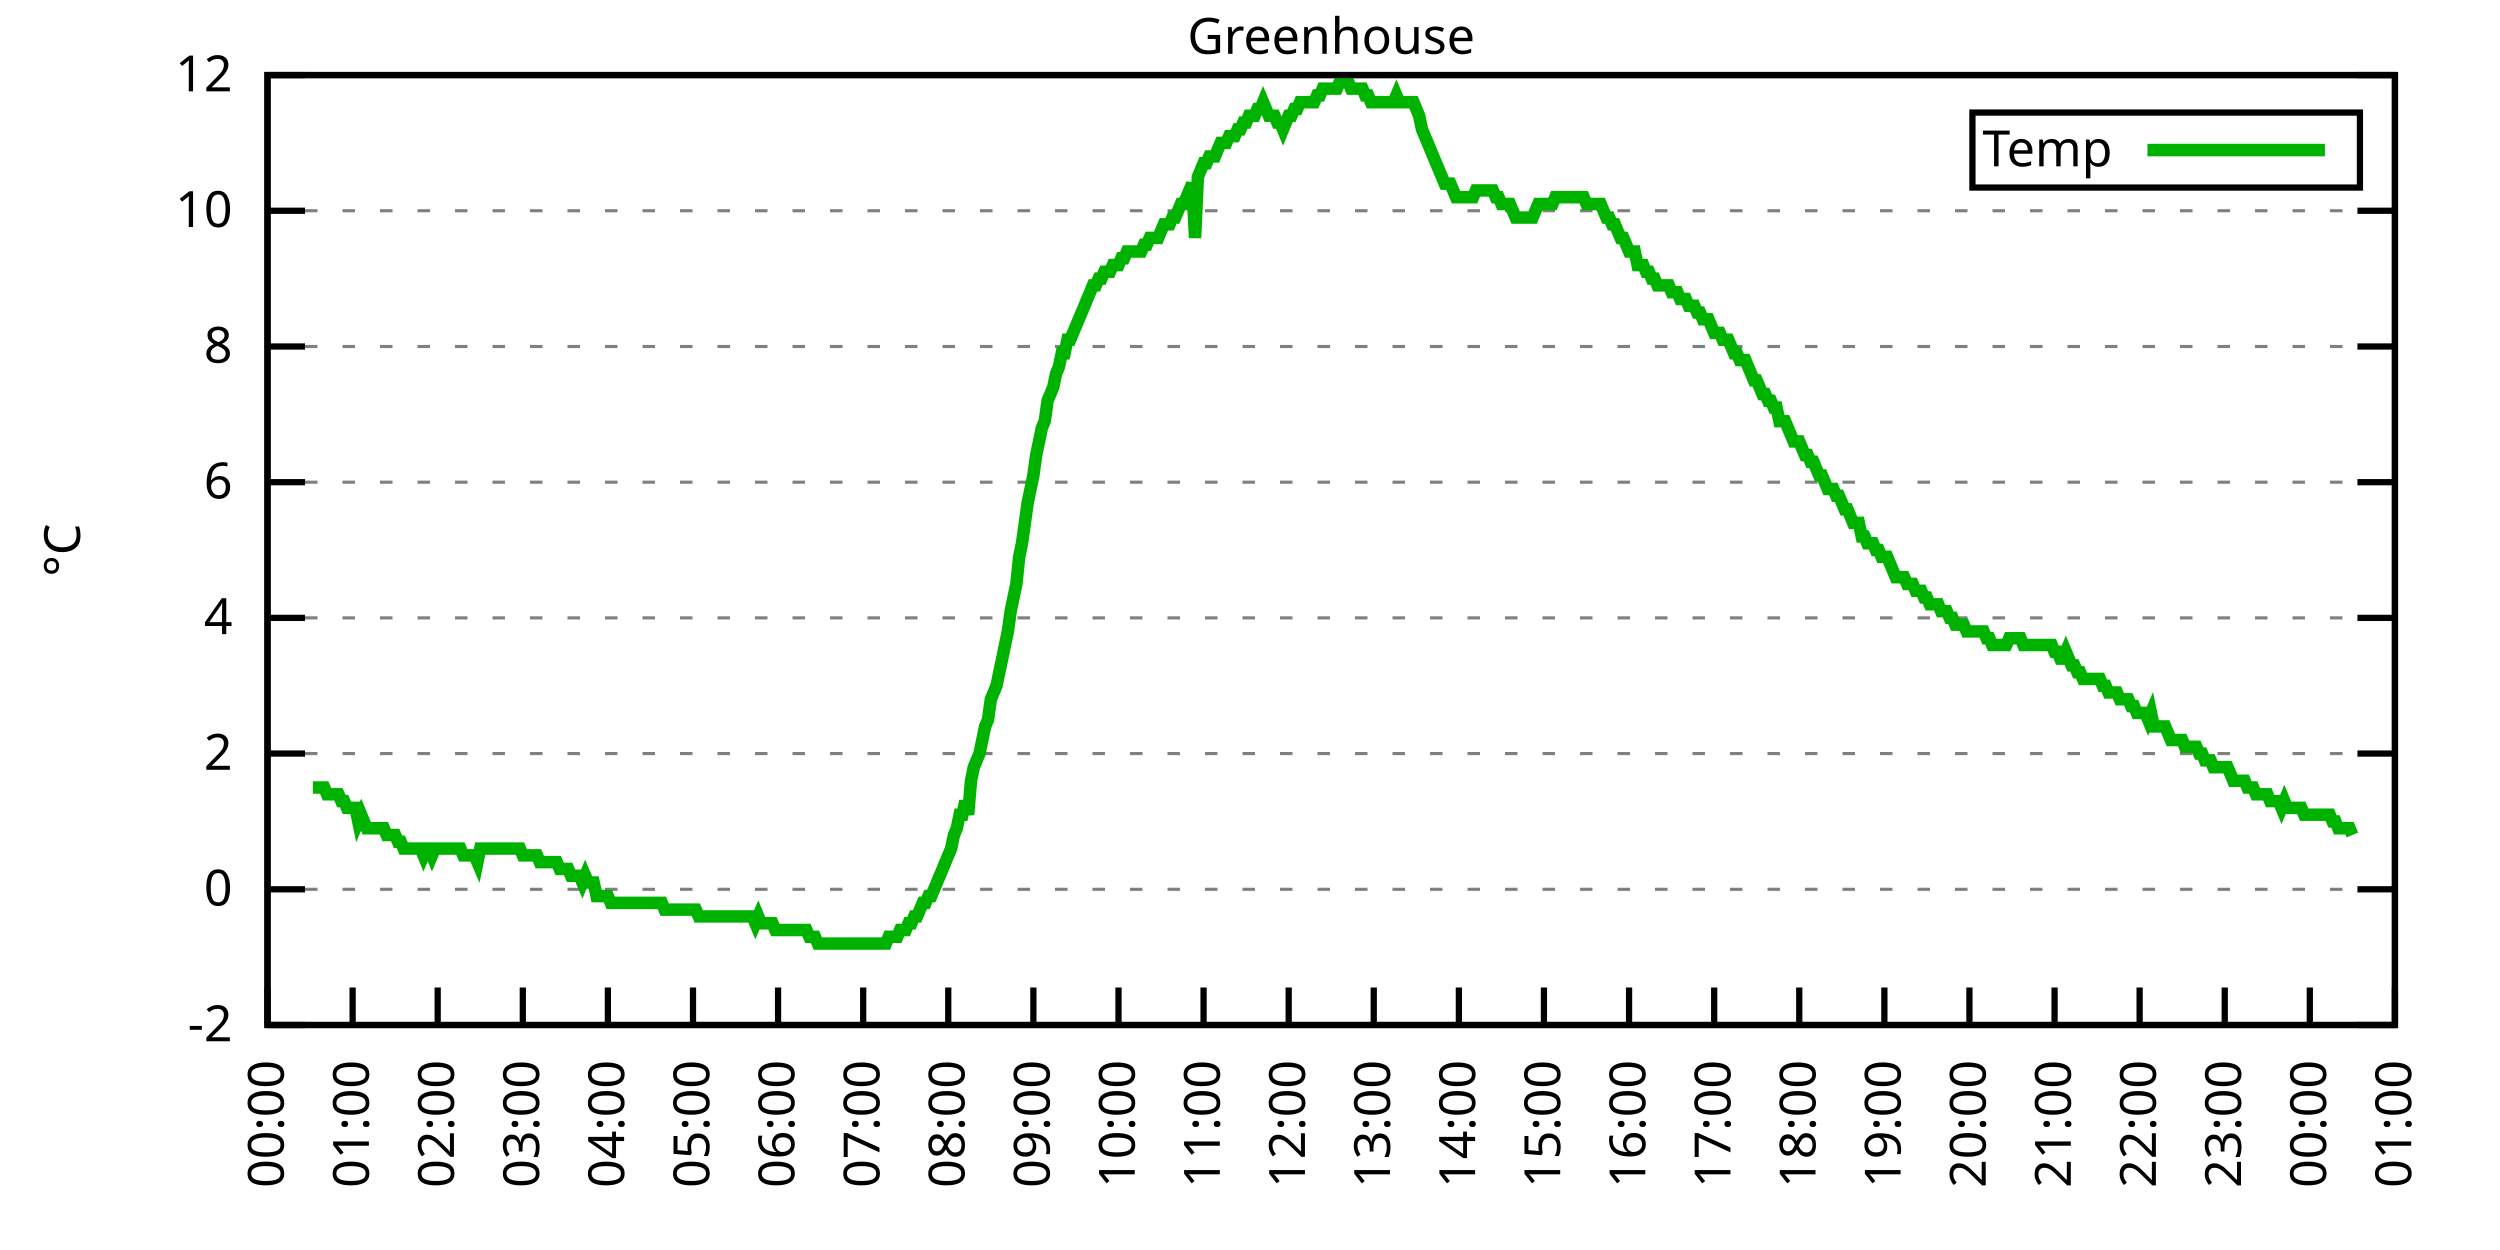
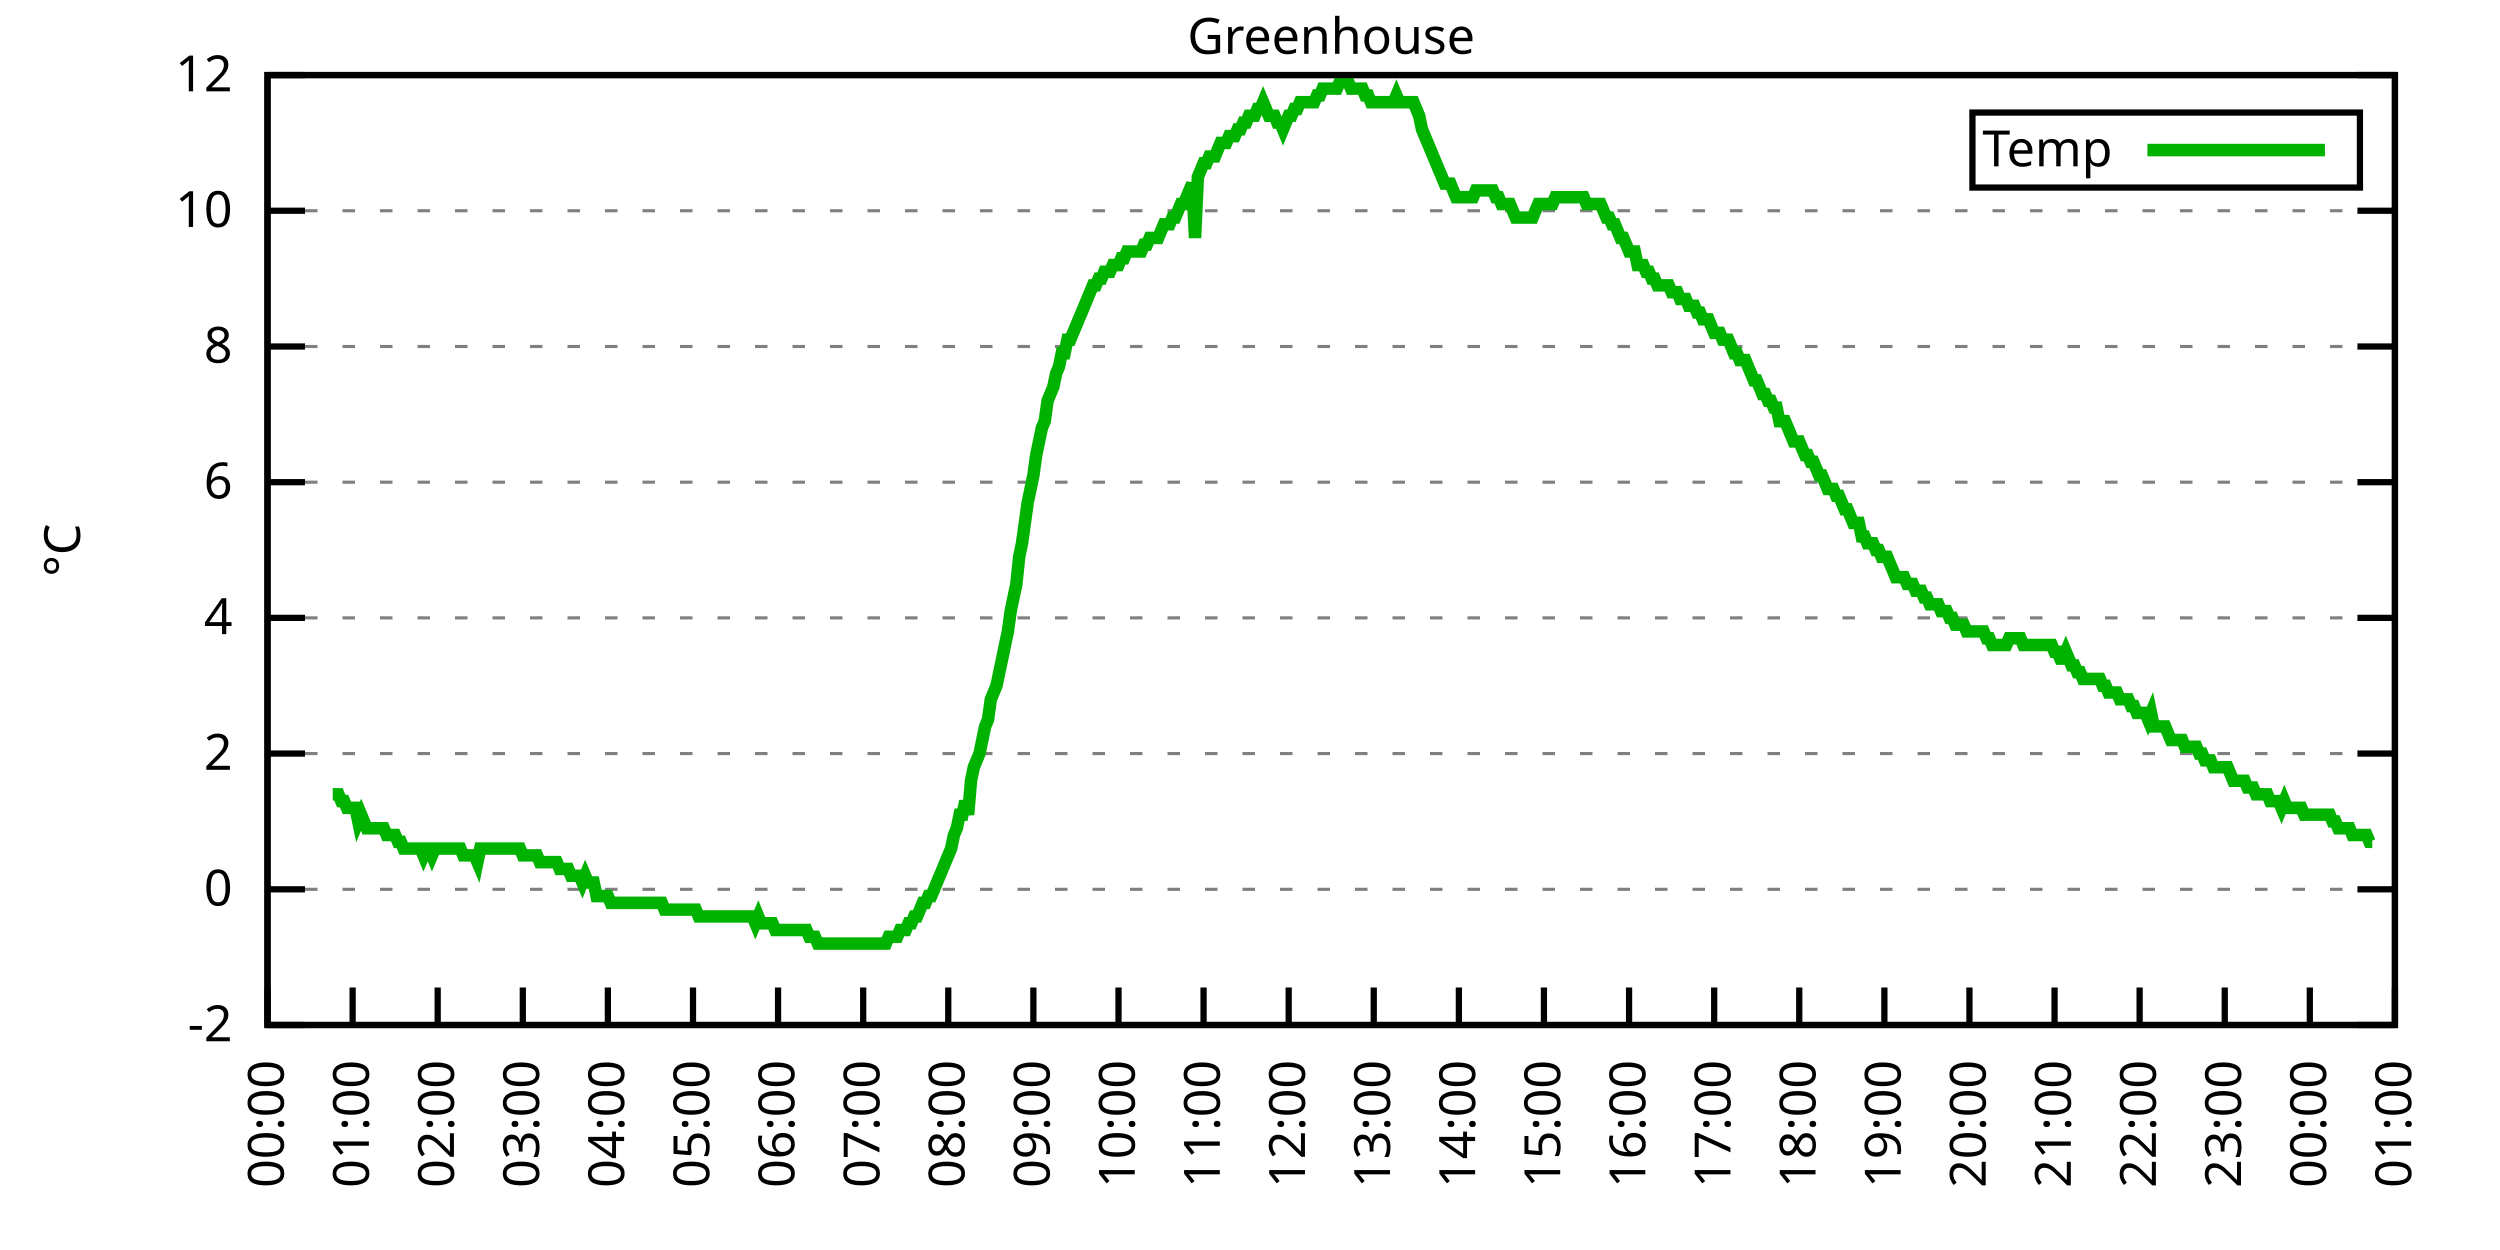
<svg xmlns="http://www.w3.org/2000/svg" xmlns:xlink="http://www.w3.org/1999/xlink" width="400" height="200" viewBox="0 0 400 200">
  <g id="gnuplot_canvas">
    <rect x="0" y="0" width="400" height="200" fill="none" />
    <defs>
      <circle id="gpDot" r="0.5" stroke-width="0.5" stroke="currentColor" />
      <path id="gpPt0" stroke-width="0.333" stroke="currentColor" d="M-1,0 h2 M0,-1 v2" />
      <path id="gpPt1" stroke-width="0.333" stroke="currentColor" d="M-1,-1 L1,1 M1,-1 L-1,1" />
      <path id="gpPt2" stroke-width="0.333" stroke="currentColor" d="M-1,0 L1,0 M0,-1 L0,1 M-1,-1 L1,1 M-1,1 L1,-1" />
      <rect id="gpPt3" stroke-width="0.333" stroke="currentColor" x="-1" y="-1" width="2" height="2" />
      <rect id="gpPt4" stroke-width="0.333" stroke="currentColor" fill="currentColor" x="-1" y="-1" width="2" height="2" />
      <circle id="gpPt5" stroke-width="0.333" stroke="currentColor" cx="0" cy="0" r="1" />
      <use xlink:href="#gpPt5" id="gpPt6" fill="currentColor" stroke="none" />
      <path id="gpPt7" stroke-width="0.333" stroke="currentColor" d="M0,-1.33 L-1.33,0.67 L1.33,0.67 z" />
      <use xlink:href="#gpPt7" id="gpPt8" fill="currentColor" stroke="none" />
      <use xlink:href="#gpPt7" id="gpPt9" stroke="currentColor" transform="rotate(180)" />
      <use xlink:href="#gpPt9" id="gpPt10" fill="currentColor" stroke="none" />
      <use xlink:href="#gpPt3" id="gpPt11" stroke="currentColor" transform="rotate(45)" />
      <use xlink:href="#gpPt11" id="gpPt12" fill="currentColor" stroke="none" />
      <path id="gpPt13" stroke-width="0.333" stroke="currentColor" d="M0,1.330 L1.265,0.411 L0.782,-1.067 L-0.782,-1.076 L-1.265,0.411 z" />
      <use xlink:href="#gpPt13" id="gpPt14" fill="currentColor" stroke="none" />
      <filter id="textbox" filterUnits="objectBoundingBox" x="0" y="0" height="1" width="1">
        <feFlood flood-color="white" flood-opacity="1" result="bgnd" />
        <feComposite in="SourceGraphic" in2="bgnd" operator="atop" />
      </filter>
      <filter id="greybox" filterUnits="objectBoundingBox" x="0" y="0" height="1" width="1">
        <feFlood flood-color="lightgrey" flood-opacity="1" result="grey" />
        <feComposite in="SourceGraphic" in2="grey" operator="atop" />
      </filter>
    </defs>
    <g fill="none" color="white" stroke="currentColor" stroke-width="1.00" stroke-linecap="butt" stroke-linejoin="miter">
</g>
    <g fill="none" color="black" stroke="currentColor" stroke-width="1.00" stroke-linecap="butt" stroke-linejoin="miter">
      <g stroke="none" shape-rendering="crispEdges">
        <polygon fill="rgb(255, 255, 255)" points="42.80,164.00 383.18,164.00 383.18,12.02 42.80,12.02 " />
      </g>
    </g>
    <g fill="none" color="black" stroke="currentColor" stroke-width="1.00" stroke-linecap="butt" stroke-linejoin="miter">
</g>
    <g fill="none" color="black" stroke="black" stroke-width="0.50" stroke-linecap="butt" stroke-linejoin="miter">
</g>
    <g fill="none" color="gray" stroke="currentColor" stroke-width="0.50" stroke-linecap="butt" stroke-linejoin="miter">
      <path stroke="gray" stroke-dasharray="2,4" class="gridline" d="M42.80,164.00 L383.19,164.00  " />
    </g>
    <g fill="none" color="gray" stroke="gray" stroke-width="1.00" stroke-linecap="butt" stroke-linejoin="miter">
</g>
    <g fill="none" color="black" stroke="currentColor" stroke-width="1.00" stroke-linecap="butt" stroke-linejoin="miter">
      <path stroke="black" d="M42.80,164.00 L48.80,164.00 M383.19,164.00 L377.19,164.00  " />
      <g transform="translate(37.20,166.60)" stroke="none" fill="black" font-family="Sans" font-size="8.00" text-anchor="end">
        <text>
          <tspan font-family="Sans">-2</tspan>
        </text>
      </g>
    </g>
    <g fill="none" color="black" stroke="currentColor" stroke-width="1.00" stroke-linecap="butt" stroke-linejoin="miter">
</g>
    <g fill="none" color="black" stroke="black" stroke-width="0.50" stroke-linecap="butt" stroke-linejoin="miter">
</g>
    <g fill="none" color="gray" stroke="currentColor" stroke-width="0.50" stroke-linecap="butt" stroke-linejoin="miter">
      <path stroke="gray" stroke-dasharray="2,4" class="gridline" d="M42.80,142.29 L383.19,142.29  " />
    </g>
    <g fill="none" color="gray" stroke="gray" stroke-width="1.00" stroke-linecap="butt" stroke-linejoin="miter">
</g>
    <g fill="none" color="black" stroke="currentColor" stroke-width="1.00" stroke-linecap="butt" stroke-linejoin="miter">
      <path stroke="black" d="M42.80,142.29 L48.80,142.29 M383.19,142.29 L377.19,142.29  " />
      <g transform="translate(37.20,144.89)" stroke="none" fill="black" font-family="Sans" font-size="8.00" text-anchor="end">
        <text>
          <tspan font-family="Sans"> 0</tspan>
        </text>
      </g>
    </g>
    <g fill="none" color="black" stroke="currentColor" stroke-width="1.00" stroke-linecap="butt" stroke-linejoin="miter">
</g>
    <g fill="none" color="black" stroke="black" stroke-width="0.50" stroke-linecap="butt" stroke-linejoin="miter">
</g>
    <g fill="none" color="gray" stroke="currentColor" stroke-width="0.50" stroke-linecap="butt" stroke-linejoin="miter">
      <path stroke="gray" stroke-dasharray="2,4" class="gridline" d="M42.80,120.57 L383.19,120.57  " />
    </g>
    <g fill="none" color="gray" stroke="gray" stroke-width="1.00" stroke-linecap="butt" stroke-linejoin="miter">
</g>
    <g fill="none" color="black" stroke="currentColor" stroke-width="1.00" stroke-linecap="butt" stroke-linejoin="miter">
      <path stroke="black" d="M42.80,120.57 L48.80,120.57 M383.19,120.57 L377.19,120.57  " />
      <g transform="translate(37.20,123.17)" stroke="none" fill="black" font-family="Sans" font-size="8.00" text-anchor="end">
        <text>
          <tspan font-family="Sans"> 2</tspan>
        </text>
      </g>
    </g>
    <g fill="none" color="black" stroke="currentColor" stroke-width="1.00" stroke-linecap="butt" stroke-linejoin="miter">
</g>
    <g fill="none" color="black" stroke="black" stroke-width="0.50" stroke-linecap="butt" stroke-linejoin="miter">
</g>
    <g fill="none" color="gray" stroke="currentColor" stroke-width="0.50" stroke-linecap="butt" stroke-linejoin="miter">
      <path stroke="gray" stroke-dasharray="2,4" class="gridline" d="M42.80,98.86 L383.19,98.86  " />
    </g>
    <g fill="none" color="gray" stroke="gray" stroke-width="1.00" stroke-linecap="butt" stroke-linejoin="miter">
</g>
    <g fill="none" color="black" stroke="currentColor" stroke-width="1.00" stroke-linecap="butt" stroke-linejoin="miter">
      <path stroke="black" d="M42.80,98.86 L48.80,98.86 M383.19,98.86 L377.19,98.86  " />
      <g transform="translate(37.20,101.46)" stroke="none" fill="black" font-family="Sans" font-size="8.00" text-anchor="end">
        <text>
          <tspan font-family="Sans"> 4</tspan>
        </text>
      </g>
    </g>
    <g fill="none" color="black" stroke="currentColor" stroke-width="1.00" stroke-linecap="butt" stroke-linejoin="miter">
</g>
    <g fill="none" color="black" stroke="black" stroke-width="0.50" stroke-linecap="butt" stroke-linejoin="miter">
</g>
    <g fill="none" color="gray" stroke="currentColor" stroke-width="0.50" stroke-linecap="butt" stroke-linejoin="miter">
      <path stroke="gray" stroke-dasharray="2,4" class="gridline" d="M42.80,77.15 L383.19,77.15  " />
    </g>
    <g fill="none" color="gray" stroke="gray" stroke-width="1.00" stroke-linecap="butt" stroke-linejoin="miter">
</g>
    <g fill="none" color="black" stroke="currentColor" stroke-width="1.00" stroke-linecap="butt" stroke-linejoin="miter">
      <path stroke="black" d="M42.80,77.15 L48.80,77.15 M383.19,77.15 L377.19,77.15  " />
      <g transform="translate(37.20,79.75)" stroke="none" fill="black" font-family="Sans" font-size="8.00" text-anchor="end">
        <text>
          <tspan font-family="Sans"> 6</tspan>
        </text>
      </g>
    </g>
    <g fill="none" color="black" stroke="currentColor" stroke-width="1.00" stroke-linecap="butt" stroke-linejoin="miter">
</g>
    <g fill="none" color="black" stroke="black" stroke-width="0.50" stroke-linecap="butt" stroke-linejoin="miter">
</g>
    <g fill="none" color="gray" stroke="currentColor" stroke-width="0.50" stroke-linecap="butt" stroke-linejoin="miter">
      <path stroke="gray" stroke-dasharray="2,4" class="gridline" d="M42.80,55.44 L383.19,55.44  " />
    </g>
    <g fill="none" color="gray" stroke="gray" stroke-width="1.00" stroke-linecap="butt" stroke-linejoin="miter">
</g>
    <g fill="none" color="black" stroke="currentColor" stroke-width="1.00" stroke-linecap="butt" stroke-linejoin="miter">
      <path stroke="black" d="M42.80,55.44 L48.80,55.44 M383.19,55.44 L377.19,55.44  " />
      <g transform="translate(37.20,58.04)" stroke="none" fill="black" font-family="Sans" font-size="8.00" text-anchor="end">
        <text>
          <tspan font-family="Sans"> 8</tspan>
        </text>
      </g>
    </g>
    <g fill="none" color="black" stroke="currentColor" stroke-width="1.00" stroke-linecap="butt" stroke-linejoin="miter">
</g>
    <g fill="none" color="black" stroke="black" stroke-width="0.50" stroke-linecap="butt" stroke-linejoin="miter">
</g>
    <g fill="none" color="gray" stroke="currentColor" stroke-width="0.50" stroke-linecap="butt" stroke-linejoin="miter">
      <path stroke="gray" stroke-dasharray="2,4" class="gridline" d="M42.80,33.72 L383.19,33.72  " />
    </g>
    <g fill="none" color="gray" stroke="gray" stroke-width="1.00" stroke-linecap="butt" stroke-linejoin="miter">
</g>
    <g fill="none" color="black" stroke="currentColor" stroke-width="1.00" stroke-linecap="butt" stroke-linejoin="miter">
      <path stroke="black" d="M42.80,33.72 L48.80,33.72 M383.19,33.72 L377.19,33.72  " />
      <g transform="translate(37.20,36.32)" stroke="none" fill="black" font-family="Sans" font-size="8.00" text-anchor="end">
        <text>
          <tspan font-family="Sans"> 10</tspan>
        </text>
      </g>
    </g>
    <g fill="none" color="black" stroke="currentColor" stroke-width="1.00" stroke-linecap="butt" stroke-linejoin="miter">
</g>
    <g fill="none" color="black" stroke="black" stroke-width="0.50" stroke-linecap="butt" stroke-linejoin="miter">
</g>
    <g fill="none" color="gray" stroke="currentColor" stroke-width="0.50" stroke-linecap="butt" stroke-linejoin="miter">
      <path stroke="gray" stroke-dasharray="2,4" class="gridline" d="M42.80,12.01 L383.19,12.01  " />
    </g>
    <g fill="none" color="gray" stroke="gray" stroke-width="1.00" stroke-linecap="butt" stroke-linejoin="miter">
</g>
    <g fill="none" color="black" stroke="currentColor" stroke-width="1.00" stroke-linecap="butt" stroke-linejoin="miter">
      <path stroke="black" d="M42.80,12.01 L48.80,12.01 M383.19,12.01 L377.19,12.01  " />
      <g transform="translate(37.20,14.61)" stroke="none" fill="black" font-family="Sans" font-size="8.00" text-anchor="end">
        <text>
          <tspan font-family="Sans"> 12</tspan>
        </text>
      </g>
    </g>
    <g fill="none" color="black" stroke="currentColor" stroke-width="1.00" stroke-linecap="butt" stroke-linejoin="miter">
      <path stroke="black" d="M42.80,164.00 L42.80,158.00  " />
      <g transform="translate(45.40,169.60) rotate(270.00)" stroke="none" fill="black" font-family="Sans" font-size="8.00" text-anchor="end">
        <text>
          <tspan font-family="Sans">00:00</tspan>
        </text>
      </g>
    </g>
    <g fill="none" color="black" stroke="currentColor" stroke-width="1.00" stroke-linecap="butt" stroke-linejoin="miter">
      <path stroke="black" d="M56.42,164.00 L56.42,158.00  " />
      <g transform="translate(59.02,169.60) rotate(270.00)" stroke="none" fill="black" font-family="Sans" font-size="8.00" text-anchor="end">
        <text>
          <tspan font-family="Sans">01:00</tspan>
        </text>
      </g>
    </g>
    <g fill="none" color="black" stroke="currentColor" stroke-width="1.00" stroke-linecap="butt" stroke-linejoin="miter">
      <path stroke="black" d="M70.03,164.00 L70.03,158.00  " />
      <g transform="translate(72.63,169.60) rotate(270.00)" stroke="none" fill="black" font-family="Sans" font-size="8.00" text-anchor="end">
        <text>
          <tspan font-family="Sans">02:00</tspan>
        </text>
      </g>
    </g>
    <g fill="none" color="black" stroke="currentColor" stroke-width="1.00" stroke-linecap="butt" stroke-linejoin="miter">
      <path stroke="black" d="M83.65,164.00 L83.65,158.00  " />
      <g transform="translate(86.25,169.60) rotate(270.00)" stroke="none" fill="black" font-family="Sans" font-size="8.00" text-anchor="end">
        <text>
          <tspan font-family="Sans">03:00</tspan>
        </text>
      </g>
    </g>
    <g fill="none" color="black" stroke="currentColor" stroke-width="1.00" stroke-linecap="butt" stroke-linejoin="miter">
      <path stroke="black" d="M97.26,164.00 L97.26,158.00  " />
      <g transform="translate(99.86,169.60) rotate(270.00)" stroke="none" fill="black" font-family="Sans" font-size="8.00" text-anchor="end">
        <text>
          <tspan font-family="Sans">04:00</tspan>
        </text>
      </g>
    </g>
    <g fill="none" color="black" stroke="currentColor" stroke-width="1.00" stroke-linecap="butt" stroke-linejoin="miter">
      <path stroke="black" d="M110.88,164.00 L110.88,158.00  " />
      <g transform="translate(113.48,169.60) rotate(270.00)" stroke="none" fill="black" font-family="Sans" font-size="8.00" text-anchor="end">
        <text>
          <tspan font-family="Sans">05:00</tspan>
        </text>
      </g>
    </g>
    <g fill="none" color="black" stroke="currentColor" stroke-width="1.00" stroke-linecap="butt" stroke-linejoin="miter">
      <path stroke="black" d="M124.49,164.00 L124.49,158.00  " />
      <g transform="translate(127.09,169.60) rotate(270.00)" stroke="none" fill="black" font-family="Sans" font-size="8.00" text-anchor="end">
        <text>
          <tspan font-family="Sans">06:00</tspan>
        </text>
      </g>
    </g>
    <g fill="none" color="black" stroke="currentColor" stroke-width="1.00" stroke-linecap="butt" stroke-linejoin="miter">
      <path stroke="black" d="M138.11,164.00 L138.11,158.00  " />
      <g transform="translate(140.71,169.60) rotate(270.00)" stroke="none" fill="black" font-family="Sans" font-size="8.00" text-anchor="end">
        <text>
          <tspan font-family="Sans">07:00</tspan>
        </text>
      </g>
    </g>
    <g fill="none" color="black" stroke="currentColor" stroke-width="1.00" stroke-linecap="butt" stroke-linejoin="miter">
      <path stroke="black" d="M151.72,164.00 L151.72,158.00  " />
      <g transform="translate(154.32,169.60) rotate(270.00)" stroke="none" fill="black" font-family="Sans" font-size="8.00" text-anchor="end">
        <text>
          <tspan font-family="Sans">08:00</tspan>
        </text>
      </g>
    </g>
    <g fill="none" color="black" stroke="currentColor" stroke-width="1.00" stroke-linecap="butt" stroke-linejoin="miter">
      <path stroke="black" d="M165.34,164.00 L165.34,158.00  " />
      <g transform="translate(167.94,169.60) rotate(270.00)" stroke="none" fill="black" font-family="Sans" font-size="8.00" text-anchor="end">
        <text>
          <tspan font-family="Sans">09:00</tspan>
        </text>
      </g>
    </g>
    <g fill="none" color="black" stroke="currentColor" stroke-width="1.00" stroke-linecap="butt" stroke-linejoin="miter">
      <path stroke="black" d="M178.96,164.00 L178.96,158.00  " />
      <g transform="translate(181.56,169.60) rotate(270.00)" stroke="none" fill="black" font-family="Sans" font-size="8.00" text-anchor="end">
        <text>
          <tspan font-family="Sans">10:00</tspan>
        </text>
      </g>
    </g>
    <g fill="none" color="black" stroke="currentColor" stroke-width="1.00" stroke-linecap="butt" stroke-linejoin="miter">
      <path stroke="black" d="M192.57,164.00 L192.57,158.00  " />
      <g transform="translate(195.17,169.60) rotate(270.00)" stroke="none" fill="black" font-family="Sans" font-size="8.00" text-anchor="end">
        <text>
          <tspan font-family="Sans">11:00</tspan>
        </text>
      </g>
    </g>
    <g fill="none" color="black" stroke="currentColor" stroke-width="1.00" stroke-linecap="butt" stroke-linejoin="miter">
      <path stroke="black" d="M206.19,164.00 L206.19,158.00  " />
      <g transform="translate(208.79,169.60) rotate(270.00)" stroke="none" fill="black" font-family="Sans" font-size="8.00" text-anchor="end">
        <text>
          <tspan font-family="Sans">12:00</tspan>
        </text>
      </g>
    </g>
    <g fill="none" color="black" stroke="currentColor" stroke-width="1.00" stroke-linecap="butt" stroke-linejoin="miter">
      <path stroke="black" d="M219.80,164.00 L219.80,158.00  " />
      <g transform="translate(222.40,169.60) rotate(270.00)" stroke="none" fill="black" font-family="Sans" font-size="8.00" text-anchor="end">
        <text>
          <tspan font-family="Sans">13:00</tspan>
        </text>
      </g>
    </g>
    <g fill="none" color="black" stroke="currentColor" stroke-width="1.00" stroke-linecap="butt" stroke-linejoin="miter">
      <path stroke="black" d="M233.42,164.00 L233.42,158.00  " />
      <g transform="translate(236.02,169.60) rotate(270.00)" stroke="none" fill="black" font-family="Sans" font-size="8.00" text-anchor="end">
        <text>
          <tspan font-family="Sans">14:00</tspan>
        </text>
      </g>
    </g>
    <g fill="none" color="black" stroke="currentColor" stroke-width="1.00" stroke-linecap="butt" stroke-linejoin="miter">
      <path stroke="black" d="M247.03,164.00 L247.03,158.00  " />
      <g transform="translate(249.63,169.60) rotate(270.00)" stroke="none" fill="black" font-family="Sans" font-size="8.00" text-anchor="end">
        <text>
          <tspan font-family="Sans">15:00</tspan>
        </text>
      </g>
    </g>
    <g fill="none" color="black" stroke="currentColor" stroke-width="1.00" stroke-linecap="butt" stroke-linejoin="miter">
      <path stroke="black" d="M260.65,164.00 L260.65,158.00  " />
      <g transform="translate(263.25,169.60) rotate(270.00)" stroke="none" fill="black" font-family="Sans" font-size="8.00" text-anchor="end">
        <text>
          <tspan font-family="Sans">16:00</tspan>
        </text>
      </g>
    </g>
    <g fill="none" color="black" stroke="currentColor" stroke-width="1.00" stroke-linecap="butt" stroke-linejoin="miter">
      <path stroke="black" d="M274.27,164.00 L274.27,158.00  " />
      <g transform="translate(276.87,169.60) rotate(270.00)" stroke="none" fill="black" font-family="Sans" font-size="8.00" text-anchor="end">
        <text>
          <tspan font-family="Sans">17:00</tspan>
        </text>
      </g>
    </g>
    <g fill="none" color="black" stroke="currentColor" stroke-width="1.00" stroke-linecap="butt" stroke-linejoin="miter">
      <path stroke="black" d="M287.88,164.00 L287.88,158.00  " />
      <g transform="translate(290.48,169.60) rotate(270.00)" stroke="none" fill="black" font-family="Sans" font-size="8.00" text-anchor="end">
        <text>
          <tspan font-family="Sans">18:00</tspan>
        </text>
      </g>
    </g>
    <g fill="none" color="black" stroke="currentColor" stroke-width="1.00" stroke-linecap="butt" stroke-linejoin="miter">
      <path stroke="black" d="M301.50,164.00 L301.50,158.00  " />
      <g transform="translate(304.10,169.60) rotate(270.00)" stroke="none" fill="black" font-family="Sans" font-size="8.00" text-anchor="end">
        <text>
          <tspan font-family="Sans">19:00</tspan>
        </text>
      </g>
    </g>
    <g fill="none" color="black" stroke="currentColor" stroke-width="1.00" stroke-linecap="butt" stroke-linejoin="miter">
      <path stroke="black" d="M315.11,164.00 L315.11,158.00  " />
      <g transform="translate(317.71,169.60) rotate(270.00)" stroke="none" fill="black" font-family="Sans" font-size="8.00" text-anchor="end">
        <text>
          <tspan font-family="Sans">20:00</tspan>
        </text>
      </g>
    </g>
    <g fill="none" color="black" stroke="currentColor" stroke-width="1.00" stroke-linecap="butt" stroke-linejoin="miter">
      <path stroke="black" d="M328.73,164.00 L328.73,158.00  " />
      <g transform="translate(331.33,169.60) rotate(270.00)" stroke="none" fill="black" font-family="Sans" font-size="8.00" text-anchor="end">
        <text>
          <tspan font-family="Sans">21:00</tspan>
        </text>
      </g>
    </g>
    <g fill="none" color="black" stroke="currentColor" stroke-width="1.00" stroke-linecap="butt" stroke-linejoin="miter">
      <path stroke="black" d="M342.34,164.00 L342.34,158.00  " />
      <g transform="translate(344.94,169.60) rotate(270.00)" stroke="none" fill="black" font-family="Sans" font-size="8.00" text-anchor="end">
        <text>
          <tspan font-family="Sans">22:00</tspan>
        </text>
      </g>
    </g>
    <g fill="none" color="black" stroke="currentColor" stroke-width="1.00" stroke-linecap="butt" stroke-linejoin="miter">
      <path stroke="black" d="M355.96,164.00 L355.96,158.00  " />
      <g transform="translate(358.56,169.60) rotate(270.00)" stroke="none" fill="black" font-family="Sans" font-size="8.00" text-anchor="end">
        <text>
          <tspan font-family="Sans">23:00</tspan>
        </text>
      </g>
    </g>
    <g fill="none" color="black" stroke="currentColor" stroke-width="1.00" stroke-linecap="butt" stroke-linejoin="miter">
      <path stroke="black" d="M369.57,164.00 L369.57,158.00  " />
      <g transform="translate(372.17,169.60) rotate(270.00)" stroke="none" fill="black" font-family="Sans" font-size="8.00" text-anchor="end">
        <text>
          <tspan font-family="Sans">00:00</tspan>
        </text>
      </g>
    </g>
    <g fill="none" color="black" stroke="currentColor" stroke-width="1.00" stroke-linecap="butt" stroke-linejoin="miter">
      <path stroke="black" d="M383.19,164.00 L383.19,158.00  " />
      <g transform="translate(385.79,169.60) rotate(270.00)" stroke="none" fill="black" font-family="Sans" font-size="8.00" text-anchor="end">
        <text>
          <tspan font-family="Sans">01:00</tspan>
        </text>
      </g>
    </g>
    <g fill="none" color="black" stroke="currentColor" stroke-width="1.00" stroke-linecap="butt" stroke-linejoin="miter">
</g>
    <g fill="none" color="black" stroke="currentColor" stroke-width="1.00" stroke-linecap="butt" stroke-linejoin="miter">
      <path stroke="black" d="M42.80,12.01 L42.80,164.00 L383.19,164.00 L383.19,12.01 L42.80,12.01 Z  " />
    </g>
    <g fill="none" color="black" stroke="currentColor" stroke-width="1.00" stroke-linecap="butt" stroke-linejoin="miter">
</g>
    <g fill="none" color="black" stroke="currentColor" stroke-width="1.00" stroke-linecap="butt" stroke-linejoin="miter">
      <path stroke="black" d="M315.59,30.01 L315.59,18.01 L377.59,18.01 L377.59,30.01 L315.59,30.01 Z  " />
    </g>
    <g id="Greenhouse_plot_1">
      <g fill="none" color="white" stroke="black" stroke-width="2.00" stroke-linecap="butt" stroke-linejoin="miter">
</g>
      <g fill="none" color="black" stroke="currentColor" stroke-width="2.00" stroke-linecap="butt" stroke-linejoin="miter">
        <g transform="translate(337.99,26.61)" stroke="none" fill="black" font-family="Sans" font-size="8.00" text-anchor="end">
          <text>
            <tspan font-family="Sans">Temp</tspan>
          </text>
        </g>
      </g>
      <g fill="none" color="black" stroke="currentColor" stroke-width="2.00" stroke-linecap="butt" stroke-linejoin="miter">
-         <path stroke="rgb(  0, 178,   0)" d="M343.59,24.01 L371.99,24.01 M50.06,126.00 L50.52,126.00 L50.97,126.00 L51.42,126.00 L51.88,126.00 L52.33,127.09   L52.78,127.09 L53.24,127.09 L53.69,127.09 L54.15,127.09 L54.60,128.17 L55.05,128.17 L55.51,129.26 L55.96,129.26   L56.42,129.26 L56.87,129.26 L57.32,131.43 L57.78,130.35 L58.23,131.43 L58.68,132.52 L59.14,132.52 L59.59,132.52   L60.05,132.52 L60.50,132.52 L60.95,132.52 L61.41,132.52 L61.86,133.60 L62.32,133.60 L62.77,133.60 L63.22,133.60   L63.68,134.69 L64.13,134.69 L64.58,135.77 L65.04,135.77 L65.49,135.77 L65.95,135.77 L66.40,135.77 L66.85,135.77   L67.31,135.77 L67.76,136.86 L68.22,135.77 L68.67,135.77 L69.12,136.86 L69.58,135.77 L70.03,135.77 L70.49,135.77   L70.94,135.77 L71.39,135.77 L71.85,135.77 L72.30,135.77 L72.75,135.77 L73.21,135.77 L73.66,135.77 L74.12,136.86   L74.57,136.86 L75.02,136.86 L75.48,136.86 L75.93,136.86 L76.39,137.94 L76.84,135.77 L77.29,135.77 L77.75,135.77   L78.20,135.77 L78.65,135.77 L79.11,135.77 L79.56,135.77 L80.02,135.77 L80.47,135.77 L80.92,135.77 L81.38,135.77   L81.83,135.77 L82.29,135.77 L82.74,135.77 L83.19,135.77 L83.65,136.86 L84.10,136.86 L84.55,136.86 L85.01,136.86   L85.46,136.86 L85.92,136.86 L86.37,137.94 L86.82,137.94 L87.28,137.94 L87.73,137.94 L88.19,137.94 L88.64,137.94   L89.09,137.94 L89.55,139.03 L90.00,139.03 L90.45,139.03 L90.91,139.03 L91.36,140.12 L91.82,140.12 L92.27,140.12   L92.72,140.12 L93.18,141.20 L93.63,140.12 L94.09,141.20 L94.54,141.20 L94.99,141.20 L95.45,143.37 L95.90,143.37   L96.35,143.37 L96.81,143.37 L97.26,143.37 L97.72,144.46 L98.17,144.46 L98.62,144.46 L99.08,144.46 L99.53,144.46   L99.99,144.46 L100.44,144.46 L100.89,144.46 L101.35,144.46 L101.80,144.46 L102.25,144.46 L102.71,144.46 L103.16,144.46   L103.62,144.46 L104.07,144.46 L104.52,144.46 L104.98,144.46 L105.43,144.46 L105.89,144.46 L106.34,145.54 L106.79,145.54   L107.25,145.54 L107.70,145.54 L108.15,145.54 L108.61,145.54 L109.06,145.54 L109.52,145.54 L109.97,145.54 L110.42,145.54   L110.88,145.54 L111.33,145.54 L111.79,146.63 L112.24,146.63 L112.69,146.63 L113.15,146.63 L113.60,146.63 L114.05,146.63   L114.51,146.63 L114.96,146.63 L115.42,146.63 L115.87,146.63 L116.32,146.63 L116.78,146.63 L117.23,146.63 L117.69,146.63   L118.14,146.63 L118.59,146.63 L119.05,146.63 L119.50,146.63 L119.96,146.63 L120.41,146.63 L120.86,147.72 L121.32,146.63   L121.77,147.72 L122.22,147.72 L122.68,147.72 L123.13,147.72 L123.59,147.72 L124.04,148.80 L124.49,148.80 L124.95,148.80   L125.40,148.80 L125.86,148.80 L126.31,148.80 L126.76,148.80 L127.22,148.80 L127.67,148.80 L128.12,148.80 L128.58,148.80   L129.03,148.80 L129.49,149.89 L129.94,149.89 L130.39,149.89 L130.85,150.97 L131.30,150.97 L131.76,150.97 L132.21,150.97   L132.66,150.97 L133.12,150.97 L133.57,150.97 L134.02,150.97 L134.48,150.97 L134.93,150.97 L135.39,150.97 L135.84,150.97   L136.29,150.97 L136.75,150.97 L137.20,150.97 L137.66,150.97 L138.11,150.97 L138.56,150.97 L139.02,150.97 L139.47,150.97   L139.92,150.97 L140.38,150.97 L140.83,150.97 L141.29,150.97 L141.74,150.97 L142.19,149.89 L142.65,149.89 L143.10,149.89   L143.56,149.89 L144.01,148.80 L144.46,148.80 L144.92,148.80 L145.37,147.72 L145.82,147.72 L146.28,146.63 L146.73,146.63   L147.19,145.54 L147.64,144.46 L148.09,144.46 L148.55,143.37 L149.00,143.37 L149.46,142.29 L149.91,141.20 L150.36,140.12   L150.82,139.03 L151.27,137.94 L151.72,136.86 L152.18,135.77 L152.63,133.60 L153.09,132.52 L153.54,130.35 L153.99,130.35   L154.45,128.17 L154.90,130.35 L155.36,124.92 L155.81,122.75 L156.26,121.66 L156.72,120.57 L157.17,118.40 L157.62,116.23   L158.08,115.15 L158.53,111.89 L158.99,110.80 L159.44,109.72 L159.89,107.55 L160.35,105.38 L160.80,103.20 L161.26,101.03   L161.71,97.78 L162.16,95.60 L162.62,93.43 L163.07,89.09 L163.52,86.92 L163.98,83.66 L164.43,80.41 L164.89,78.23   L165.34,76.06 L165.79,72.81 L166.25,70.63 L166.70,68.46 L167.16,67.38 L167.61,64.12 L168.06,63.04 L168.52,61.95   L168.97,59.78 L169.43,58.69 L169.88,56.52 L170.33,56.52 L170.79,54.35 L171.24,54.35 L171.69,53.26 L172.15,52.18   L172.60,51.09 L173.06,50.01 L173.51,48.92 L173.96,47.84 L174.42,46.75 L174.87,45.66 L175.33,45.66 L175.78,44.58   L176.23,44.58 L176.69,43.49 L177.14,43.49 L177.59,43.49 L178.05,42.41 L178.50,42.41 L178.96,42.41 L179.41,41.32   L179.86,41.32 L180.32,40.24 L180.77,40.24 L181.23,40.24 L181.68,40.24 L182.13,40.24 L182.59,40.24 L183.04,39.15   L183.49,39.15 L183.95,38.07 L184.40,38.07 L184.86,38.07 L185.31,38.07 L185.76,36.98 L186.22,35.89 L186.67,35.89   L187.13,35.89 L187.58,34.81 L188.03,34.81 L188.49,33.72 L188.94,32.64 L189.39,32.64 L189.85,31.55 L190.30,30.47   L190.76,29.38 L191.21,38.07 L191.66,28.29 L192.12,27.21 L192.57,26.12 L193.03,26.12 L193.48,25.04 L193.93,25.04   L194.39,25.04 L194.84,23.95 L195.29,22.87 L195.75,22.87 L196.20,22.87 L196.66,21.78 L197.11,21.78 L197.56,21.78   L198.02,20.70 L198.47,20.70 L198.93,19.61 L199.38,19.61 L199.83,18.52 L200.29,18.52 L200.74,18.52 L201.19,17.44   L201.65,17.44 L202.10,16.35 L202.56,17.44 L203.01,18.52 L203.46,18.52 L203.92,18.52 L204.37,19.61 L204.83,19.61   L205.28,20.70 L205.73,19.61 L206.19,18.52 L206.64,18.52 L207.09,17.44 L207.55,17.44 L208.00,16.35 L208.46,16.35   L208.91,16.35 L209.36,16.35 L209.82,16.35 L210.27,16.35 L210.73,15.27 L211.18,15.27 L211.63,14.18 L212.09,14.18   L212.54,14.18 L213.00,14.18 L213.45,14.18 L213.90,14.18 L214.36,13.10 L214.81,13.10 L215.26,13.10 L215.72,13.10   L216.17,14.18 L216.63,14.18 L217.08,14.18 L217.53,14.18 L217.99,14.18 L218.44,15.27 L218.90,15.27 L219.35,16.35   L219.80,16.35 L220.26,16.35 L220.71,16.35 L221.16,16.35 L221.62,16.35 L222.07,16.35 L222.53,16.35 L222.98,16.35   L223.43,15.27 L223.89,16.35 L224.34,16.35 L224.80,16.35 L225.25,16.35 L225.70,16.35 L226.16,16.35 L226.61,17.44   L227.06,18.52 L227.52,20.70 L227.97,21.78 L228.43,22.87 L228.88,23.95 L229.33,25.04 L229.79,26.12 L230.24,27.21   L230.70,28.29 L231.15,29.38 L231.60,29.38 L232.06,29.38 L232.51,30.47 L232.96,31.55 L233.42,31.55 L233.87,31.55   L234.33,31.55 L234.78,31.55 L235.23,31.55 L235.69,31.55 L236.14,30.47 L236.60,30.47 L237.05,30.47 L237.50,30.47   L237.96,30.47 L238.41,30.47 L238.86,30.47 L239.32,31.55 L239.77,31.55 L240.23,32.64 L240.68,32.64 L241.13,32.64   L241.59,32.64 L242.04,33.72 L242.50,34.81 L242.95,34.81 L243.40,34.81 L243.86,34.81 L244.31,34.81 L244.76,34.81   L245.22,34.81 L245.67,33.72 L246.13,32.64 L246.58,32.64 L247.03,32.64 L247.49,32.64 L247.94,32.64 L248.40,32.64   L248.85,31.55 L249.30,31.55 L249.76,31.55 L250.21,31.55 L250.66,31.55 L251.12,31.55 L251.57,31.55 L252.03,31.55   L252.48,31.55 L252.93,31.55 L253.39,31.55 L253.84,32.64 L254.30,32.64 L254.75,32.64 L255.20,32.64 L255.66,32.64   L256.11,32.64 L256.56,33.72 L257.02,34.81 L257.47,34.81 L257.93,35.89 L258.38,35.89 L258.83,36.98 L259.29,38.07   L259.74,38.07 L260.20,39.15 L260.65,40.24 L261.10,40.24 L261.56,40.24 L262.01,42.41 L262.47,42.41 L262.92,42.41   L263.37,43.49 L263.83,43.49 L264.28,44.58 L264.73,44.58 L265.19,45.66 L265.64,45.66 L266.10,45.66 L266.55,45.66   L267.00,45.66 L267.46,46.75 L267.91,46.75 L268.37,46.75 L268.82,47.84 L269.27,47.84 L269.73,47.84 L270.18,48.92   L270.63,48.92 L271.09,48.92 L271.54,50.01 L272.00,50.01 L272.45,51.09 L272.90,51.09 L273.36,51.09 L273.81,52.18   L274.27,53.26 L274.72,53.26 L275.17,53.26 L275.63,54.35 L276.08,54.35 L276.53,54.35 L276.99,55.44 L277.44,56.52   L277.90,56.52 L278.35,57.61 L278.80,57.61 L279.26,57.61 L279.71,58.69 L280.17,59.78 L280.62,60.86 L281.07,60.86   L281.53,61.95 L281.98,63.04 L282.43,63.04 L282.89,64.12 L283.34,64.12 L283.80,65.21 L284.25,65.21 L284.70,67.38   L285.16,67.38 L285.61,67.38 L286.07,68.46 L286.52,69.55 L286.97,70.63 L287.43,70.63 L287.88,70.63 L288.33,71.72   L288.79,72.81 L289.24,72.81 L289.70,73.89 L290.15,73.89 L290.60,74.98 L291.06,76.06 L291.51,76.06 L291.97,77.15   L292.42,78.23 L292.87,78.23 L293.33,78.23 L293.78,79.32 L294.23,79.32 L294.69,80.41 L295.14,81.49 L295.60,81.49   L296.05,82.58 L296.50,83.66 L296.96,83.66 L297.41,83.66 L297.87,85.83 L298.32,85.83 L298.77,86.92 L299.23,86.92   L299.68,86.92 L300.13,88.00 L300.59,88.00 L301.04,89.09 L301.50,89.09 L301.95,89.09 L302.40,90.18 L302.86,91.26   L303.31,92.35 L303.77,92.35 L304.22,92.35 L304.67,92.35 L305.13,93.43 L305.58,93.43 L306.03,93.43 L306.49,94.52   L306.94,94.52 L307.40,94.52 L307.85,95.60 L308.30,95.60 L308.76,96.69 L309.21,96.69 L309.67,96.69 L310.12,96.69   L310.57,97.78 L311.03,97.78 L311.48,97.78 L311.94,98.86 L312.39,98.86 L312.84,99.95 L313.30,99.95 L313.75,99.95   L314.20,99.95 L314.66,101.03 L315.11,101.03 L315.57,101.03 L316.02,101.03 L316.47,101.03 L316.93,101.03 L317.38,101.03   L317.84,102.12 L318.29,102.12 L318.74,103.20 L319.20,103.20 L319.65,103.20 L320.10,103.20 L320.56,103.20 L321.01,103.20   L321.47,102.12 L321.92,102.12 L322.37,102.12 L322.83,102.12 L323.28,102.12 L323.74,103.20 L324.19,103.20 L324.64,103.20   L325.10,103.20 L325.55,103.20 L326.00,103.20 L326.46,103.20 L326.91,103.20 L327.37,103.20 L327.82,103.20 L328.27,103.20   L328.73,104.29 L329.18,104.29 L329.64,105.38 L330.09,105.38 L330.54,104.29 L331.00,105.38 L331.45,106.46 L331.90,106.46   L332.36,107.55 L332.81,107.55 L333.27,108.63 L333.72,108.63 L334.17,108.63 L334.63,108.63 L335.08,108.63 L335.54,108.63   L335.99,108.63 L336.44,109.72 L336.90,109.72 L337.35,110.80 L337.80,110.80 L338.26,110.80 L338.71,110.80 L339.17,111.89   L339.62,111.89 L340.07,111.89 L340.53,111.89 L340.98,112.97 L341.44,112.97 L341.89,114.06 L342.34,114.06 L342.80,114.06   L343.25,114.06 L343.70,115.15 L344.16,114.06 L344.61,116.23 L345.07,116.23 L345.52,116.23 L345.97,116.23 L346.43,116.23   L346.88,117.32 L347.34,118.40 L347.79,118.40 L348.24,118.40 L348.70,118.40 L349.15,118.40 L349.60,119.49 L350.06,119.49   L350.51,119.49 L350.97,119.49 L351.42,119.49 L351.87,120.57 L352.33,120.57 L352.78,121.66 L353.24,121.66 L353.69,121.66   L354.14,122.75 L354.60,122.75 L355.05,122.75 L355.50,122.75 L355.96,122.75 L356.41,122.75 L356.87,123.83 L357.32,124.92   L357.77,124.92 L358.23,124.92 L358.68,124.92 L359.14,124.92 L359.59,126.00 L360.04,126.00 L360.50,126.00 L360.95,127.09   L361.41,127.09 L361.86,127.09 L362.31,127.09 L362.77,127.09 L363.22,128.17 L363.67,128.17 L364.13,128.17 L364.58,128.17   L365.04,129.26 L365.49,128.17 L365.94,129.26 L366.40,129.26 L366.85,129.26 L367.31,129.26 L367.76,129.26 L368.21,129.26   L368.67,130.35 L369.12,130.35 L369.57,130.35 L370.03,130.35 L370.48,130.35 L370.94,130.35 L371.39,130.35 L371.84,130.35   L372.30,130.35 L372.75,130.35 L373.21,131.43 L373.66,131.43 L374.11,132.52 L374.57,132.52 L375.02,132.52 L375.47,132.52   L375.93,132.52 L376.38,133.60  " />
+         <path stroke="rgb(  0, 178,   0)" d="M343.59,24.01 L371.99,24.01 M53.24,127.09 L53.69,127.09 L54.15,127.09 L54.60,128.17 L55.05,128.17 L55.51,129.26   L55.96,129.26 L56.42,129.26 L56.87,129.26 L57.32,131.43 L57.78,130.35 L58.23,131.43 L58.68,132.52 L59.14,132.52   L59.59,132.52 L60.05,132.52 L60.50,132.52 L60.95,132.52 L61.41,132.52 L61.86,133.60 L62.32,133.60 L62.77,133.60   L63.22,133.60 L63.68,134.69 L64.13,134.69 L64.58,135.77 L65.04,135.77 L65.49,135.77 L65.95,135.77 L66.40,135.77   L66.85,135.77 L67.31,135.77 L67.76,136.86 L68.22,135.77 L68.67,135.77 L69.12,136.86 L69.58,135.77 L70.03,135.77   L70.49,135.77 L70.94,135.77 L71.39,135.77 L71.85,135.77 L72.30,135.77 L72.75,135.77 L73.21,135.77 L73.66,135.77   L74.12,136.86 L74.57,136.86 L75.02,136.86 L75.48,136.86 L75.93,136.86 L76.39,137.94 L76.84,135.77 L77.29,135.77   L77.75,135.77 L78.20,135.77 L78.65,135.77 L79.11,135.77 L79.56,135.77 L80.02,135.77 L80.47,135.77 L80.92,135.77   L81.38,135.77 L81.83,135.77 L82.29,135.77 L82.74,135.77 L83.19,135.77 L83.65,136.86 L84.10,136.86 L84.55,136.86   L85.01,136.86 L85.46,136.86 L85.92,136.86 L86.37,137.94 L86.82,137.94 L87.28,137.94 L87.73,137.94 L88.19,137.94   L88.64,137.94 L89.09,137.94 L89.55,139.03 L90.00,139.03 L90.45,139.03 L90.91,139.03 L91.36,140.12 L91.82,140.12   L92.27,140.12 L92.72,140.12 L93.18,141.20 L93.63,140.12 L94.09,141.20 L94.54,141.20 L94.99,141.20 L95.45,143.37   L95.90,143.37 L96.35,143.37 L96.81,143.37 L97.26,143.37 L97.72,144.46 L98.17,144.46 L98.62,144.46 L99.08,144.46   L99.53,144.46 L99.99,144.46 L100.44,144.46 L100.89,144.46 L101.35,144.46 L101.80,144.46 L102.25,144.46 L102.71,144.46   L103.16,144.46 L103.62,144.46 L104.07,144.46 L104.52,144.46 L104.98,144.46 L105.43,144.46 L105.89,144.46 L106.34,145.54   L106.79,145.54 L107.25,145.54 L107.70,145.54 L108.15,145.54 L108.61,145.54 L109.06,145.54 L109.52,145.54 L109.97,145.54   L110.42,145.54 L110.88,145.54 L111.33,145.54 L111.79,146.63 L112.24,146.63 L112.69,146.63 L113.15,146.63 L113.60,146.63   L114.05,146.63 L114.51,146.63 L114.96,146.63 L115.42,146.63 L115.87,146.63 L116.32,146.63 L116.78,146.63 L117.23,146.63   L117.69,146.63 L118.14,146.63 L118.59,146.63 L119.05,146.63 L119.50,146.63 L119.96,146.63 L120.41,146.63 L120.86,147.72   L121.32,146.63 L121.77,147.72 L122.22,147.72 L122.68,147.72 L123.13,147.72 L123.59,147.72 L124.04,148.80 L124.49,148.80   L124.95,148.80 L125.40,148.80 L125.86,148.80 L126.31,148.80 L126.76,148.80 L127.22,148.80 L127.67,148.80 L128.12,148.80   L128.58,148.80 L129.03,148.80 L129.49,149.89 L129.94,149.89 L130.39,149.89 L130.85,150.97 L131.30,150.97 L131.76,150.97   L132.21,150.97 L132.66,150.97 L133.12,150.97 L133.57,150.97 L134.02,150.97 L134.48,150.97 L134.93,150.97 L135.39,150.97   L135.84,150.97 L136.29,150.97 L136.75,150.97 L137.20,150.97 L137.66,150.97 L138.11,150.97 L138.56,150.97 L139.02,150.97   L139.47,150.97 L139.92,150.97 L140.38,150.97 L140.83,150.97 L141.29,150.97 L141.74,150.97 L142.19,149.89 L142.65,149.89   L143.10,149.89 L143.56,149.89 L144.01,148.80 L144.46,148.80 L144.92,148.80 L145.37,147.72 L145.82,147.72 L146.28,146.63   L146.73,146.63 L147.19,145.54 L147.64,144.46 L148.09,144.46 L148.55,143.37 L149.00,143.37 L149.46,142.29 L149.91,141.20   L150.36,140.12 L150.82,139.03 L151.27,137.94 L151.72,136.86 L152.18,135.77 L152.63,133.60 L153.09,132.52 L153.54,130.35   L153.99,130.35 L154.45,128.17 L154.90,130.35 L155.36,124.92 L155.81,122.75 L156.26,121.66 L156.72,120.57 L157.17,118.40   L157.62,116.23 L158.08,115.15 L158.53,111.89 L158.99,110.80 L159.44,109.72 L159.89,107.55 L160.35,105.38 L160.80,103.20   L161.26,101.03 L161.71,97.78 L162.16,95.60 L162.62,93.43 L163.07,89.09 L163.52,86.92 L163.98,83.66 L164.43,80.41   L164.89,78.23 L165.34,76.06 L165.79,72.81 L166.25,70.63 L166.70,68.46 L167.16,67.38 L167.61,64.12 L168.06,63.04   L168.52,61.95 L168.97,59.78 L169.43,58.69 L169.88,56.52 L170.33,56.52 L170.79,54.35 L171.24,54.35 L171.69,53.26   L172.15,52.18 L172.60,51.09 L173.06,50.01 L173.51,48.92 L173.96,47.84 L174.42,46.75 L174.87,45.66 L175.33,45.66   L175.78,44.58 L176.23,44.58 L176.69,43.49 L177.14,43.49 L177.59,43.49 L178.05,42.41 L178.50,42.41 L178.96,42.41   L179.41,41.32 L179.86,41.32 L180.32,40.24 L180.77,40.24 L181.23,40.24 L181.68,40.24 L182.13,40.24 L182.59,40.24   L183.04,39.15 L183.49,39.15 L183.95,38.07 L184.40,38.07 L184.86,38.07 L185.31,38.07 L185.76,36.98 L186.22,35.89   L186.67,35.89 L187.13,35.89 L187.58,34.81 L188.03,34.81 L188.49,33.72 L188.94,32.64 L189.39,32.64 L189.85,31.55   L190.30,30.47 L190.76,29.38 L191.21,38.07 L191.66,28.29 L192.12,27.21 L192.57,26.12 L193.03,26.12 L193.48,25.04   L193.93,25.04 L194.39,25.04 L194.84,23.95 L195.29,22.87 L195.75,22.87 L196.20,22.87 L196.66,21.78 L197.11,21.78   L197.56,21.78 L198.02,20.70 L198.47,20.70 L198.93,19.61 L199.38,19.61 L199.83,18.52 L200.29,18.52 L200.74,18.52   L201.19,17.44 L201.65,17.44 L202.10,16.35 L202.56,17.44 L203.01,18.52 L203.46,18.52 L203.92,18.52 L204.37,19.61   L204.83,19.61 L205.28,20.70 L205.73,19.61 L206.19,18.52 L206.64,18.52 L207.09,17.44 L207.55,17.44 L208.00,16.35   L208.46,16.35 L208.91,16.35 L209.36,16.35 L209.82,16.35 L210.27,16.35 L210.73,15.27 L211.18,15.27 L211.63,14.18   L212.09,14.18 L212.54,14.18 L213.00,14.18 L213.45,14.18 L213.90,14.18 L214.36,13.10 L214.81,13.10 L215.26,13.10   L215.72,13.10 L216.17,14.18 L216.63,14.18 L217.08,14.18 L217.53,14.18 L217.99,14.18 L218.44,15.27 L218.90,15.27   L219.35,16.35 L219.80,16.35 L220.26,16.35 L220.71,16.35 L221.16,16.35 L221.62,16.35 L222.07,16.35 L222.53,16.35   L222.98,16.35 L223.43,15.27 L223.89,16.35 L224.34,16.35 L224.80,16.35 L225.25,16.35 L225.70,16.35 L226.16,16.35   L226.61,17.44 L227.06,18.52 L227.52,20.70 L227.97,21.78 L228.43,22.87 L228.88,23.95 L229.33,25.04 L229.79,26.12   L230.24,27.21 L230.70,28.29 L231.15,29.38 L231.60,29.38 L232.06,29.38 L232.51,30.47 L232.96,31.55 L233.42,31.55   L233.87,31.55 L234.33,31.55 L234.78,31.55 L235.23,31.55 L235.69,31.55 L236.14,30.47 L236.60,30.47 L237.05,30.47   L237.50,30.47 L237.96,30.47 L238.41,30.47 L238.86,30.47 L239.32,31.55 L239.77,31.55 L240.23,32.64 L240.68,32.64   L241.13,32.64 L241.59,32.64 L242.04,33.72 L242.50,34.81 L242.95,34.81 L243.40,34.81 L243.86,34.81 L244.31,34.81   L244.76,34.81 L245.22,34.81 L245.67,33.72 L246.13,32.64 L246.58,32.64 L247.03,32.64 L247.49,32.64 L247.94,32.64   L248.40,32.64 L248.85,31.55 L249.30,31.55 L249.76,31.55 L250.21,31.55 L250.66,31.55 L251.12,31.55 L251.57,31.55   L252.03,31.55 L252.48,31.55 L252.93,31.55 L253.39,31.55 L253.84,32.64 L254.30,32.64 L254.75,32.64 L255.20,32.64   L255.66,32.64 L256.11,32.64 L256.56,33.72 L257.02,34.81 L257.47,34.81 L257.93,35.89 L258.38,35.89 L258.83,36.98   L259.29,38.07 L259.74,38.07 L260.20,39.15 L260.65,40.24 L261.10,40.24 L261.56,40.24 L262.01,42.41 L262.47,42.41   L262.92,42.41 L263.37,43.49 L263.83,43.49 L264.28,44.58 L264.73,44.58 L265.19,45.66 L265.64,45.66 L266.10,45.66   L266.55,45.66 L267.00,45.66 L267.46,46.75 L267.91,46.75 L268.37,46.75 L268.82,47.84 L269.27,47.84 L269.73,47.84   L270.18,48.92 L270.63,48.92 L271.09,48.92 L271.54,50.01 L272.00,50.01 L272.45,51.09 L272.90,51.09 L273.36,51.09   L273.81,52.18 L274.27,53.26 L274.72,53.26 L275.17,53.26 L275.63,54.35 L276.08,54.35 L276.53,54.35 L276.99,55.44   L277.44,56.52 L277.90,56.52 L278.35,57.61 L278.80,57.61 L279.26,57.61 L279.71,58.69 L280.17,59.78 L280.62,60.86   L281.07,60.86 L281.53,61.95 L281.98,63.04 L282.43,63.04 L282.89,64.12 L283.34,64.12 L283.80,65.21 L284.25,65.21   L284.70,67.38 L285.16,67.38 L285.61,67.38 L286.07,68.46 L286.52,69.55 L286.97,70.63 L287.43,70.63 L287.88,70.63   L288.33,71.72 L288.79,72.81 L289.24,72.81 L289.70,73.89 L290.15,73.89 L290.60,74.98 L291.06,76.06 L291.51,76.06   L291.97,77.15 L292.42,78.23 L292.87,78.23 L293.33,78.23 L293.78,79.32 L294.23,79.32 L294.69,80.41 L295.14,81.49   L295.60,81.49 L296.05,82.58 L296.50,83.66 L296.96,83.66 L297.41,83.66 L297.87,85.83 L298.32,85.83 L298.77,86.92   L299.23,86.92 L299.68,86.92 L300.13,88.00 L300.59,88.00 L301.04,89.09 L301.50,89.09 L301.95,89.09 L302.40,90.18   L302.86,91.26 L303.31,92.35 L303.77,92.35 L304.22,92.35 L304.67,92.35 L305.13,93.43 L305.58,93.43 L306.03,93.43   L306.49,94.52 L306.94,94.52 L307.40,94.52 L307.85,95.60 L308.30,95.60 L308.76,96.69 L309.21,96.69 L309.67,96.69   L310.12,96.69 L310.57,97.78 L311.03,97.78 L311.48,97.78 L311.94,98.86 L312.39,98.86 L312.84,99.95 L313.30,99.95   L313.75,99.95 L314.20,99.95 L314.66,101.03 L315.11,101.03 L315.57,101.03 L316.02,101.03 L316.47,101.03 L316.93,101.03   L317.38,101.03 L317.84,102.12 L318.29,102.12 L318.74,103.20 L319.20,103.20 L319.65,103.20 L320.10,103.20 L320.56,103.20   L321.01,103.20 L321.47,102.12 L321.92,102.12 L322.37,102.12 L322.83,102.12 L323.28,102.12 L323.74,103.20 L324.19,103.20   L324.64,103.20 L325.10,103.20 L325.55,103.20 L326.00,103.20 L326.46,103.20 L326.91,103.20 L327.37,103.20 L327.82,103.20   L328.27,103.20 L328.73,104.29 L329.18,104.29 L329.64,105.38 L330.09,105.38 L330.54,104.29 L331.00,105.38 L331.45,106.46   L331.90,106.46 L332.36,107.55 L332.81,107.55 L333.27,108.63 L333.72,108.63 L334.17,108.63 L334.63,108.63 L335.08,108.63   L335.54,108.63 L335.99,108.63 L336.44,109.72 L336.90,109.72 L337.35,110.80 L337.80,110.80 L338.26,110.80 L338.71,110.80   L339.17,111.89 L339.62,111.89 L340.07,111.89 L340.53,111.89 L340.98,112.97 L341.44,112.97 L341.89,114.06 L342.34,114.06   L342.80,114.06 L343.25,114.06 L343.70,115.15 L344.16,114.06 L344.61,116.23 L345.07,116.23 L345.52,116.23 L345.97,116.23   L346.43,116.23 L346.88,117.32 L347.34,118.40 L347.79,118.40 L348.24,118.40 L348.70,118.40 L349.15,118.40 L349.60,119.49   L350.06,119.49 L350.51,119.49 L350.97,119.49 L351.42,119.49 L351.87,120.57 L352.33,120.57 L352.78,121.66 L353.24,121.66   L353.69,121.66 L354.14,122.75 L354.60,122.75 L355.05,122.75 L355.50,122.75 L355.96,122.75 L356.41,122.75 L356.87,123.83   L357.32,124.92 L357.77,124.92 L358.23,124.92 L358.68,124.92 L359.14,124.92 L359.59,126.00 L360.04,126.00 L360.50,126.00   L360.95,127.09 L361.41,127.09 L361.86,127.09 L362.31,127.09 L362.77,127.09 L363.22,128.17 L363.67,128.17 L364.13,128.17   L364.58,128.17 L365.04,129.26 L365.49,128.17 L365.94,129.26 L366.40,129.26 L366.85,129.26 L367.31,129.26 L367.76,129.26   L368.21,129.26 L368.67,130.35 L369.12,130.35 L369.57,130.35 L370.03,130.35 L370.48,130.35 L370.94,130.35 L371.39,130.35   L371.84,130.35 L372.30,130.35 L372.75,130.35 L373.21,131.43 L373.66,131.43 L374.11,132.52 L374.57,132.52 L375.02,132.52   L375.47,132.52 L375.93,132.52 L376.38,133.60 L376.84,133.60 L377.29,133.60 L377.74,133.60 L378.20,133.60 L378.65,133.60   L379.11,134.69 L379.56,134.69  " />
      </g>
    </g>
    <g fill="none" color="black" stroke="currentColor" stroke-width="2.00" stroke-linecap="butt" stroke-linejoin="miter">
</g>
    <g fill="none" color="black" stroke="black" stroke-width="1.00" stroke-linecap="butt" stroke-linejoin="miter">
</g>
    <g fill="none" color="black" stroke="currentColor" stroke-width="1.00" stroke-linecap="butt" stroke-linejoin="miter">
      <path stroke="black" d="M42.80,12.01 L42.80,164.00 L383.19,164.00 L383.19,12.01 L42.80,12.01 Z  " />
      <g transform="translate(12.80,88.01) rotate(270.00)" stroke="none" fill="black" font-family="Sans" font-size="8.00" text-anchor="middle">
        <text>
          <tspan font-family="Sans">°C</tspan>
        </text>
      </g>
    </g>
    <g fill="none" color="black" stroke="currentColor" stroke-width="1.00" stroke-linecap="butt" stroke-linejoin="miter">
</g>
    <g fill="none" color="black" stroke="currentColor" stroke-width="1.00" stroke-linecap="butt" stroke-linejoin="miter">
      <g transform="translate(212.99,8.61)" stroke="none" fill="black" font-family="Sans" font-size="8.00" text-anchor="middle">
        <text>
          <tspan font-family="Sans">Greenhouse</tspan>
        </text>
      </g>
    </g>
    <g fill="none" color="black" stroke="currentColor" stroke-width="1.00" stroke-linecap="butt" stroke-linejoin="miter">
</g>
  </g>
</svg>
